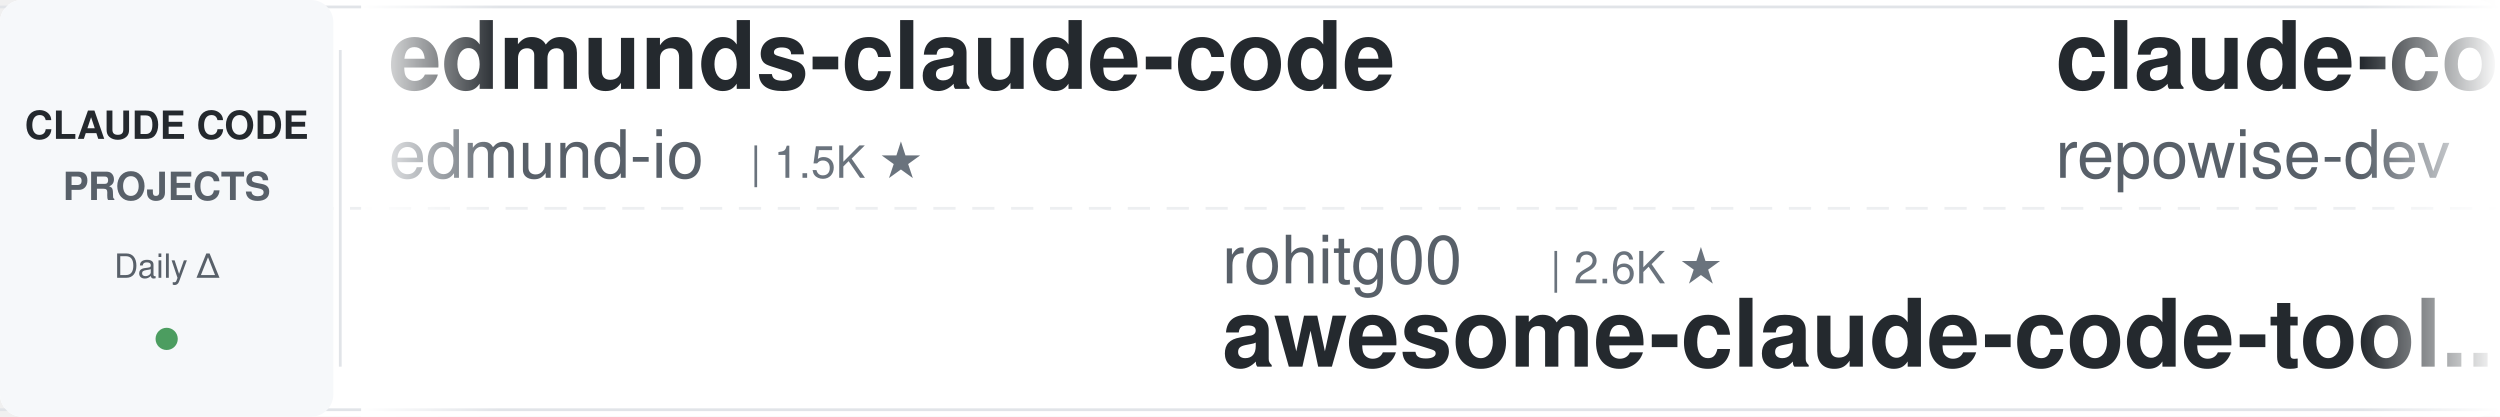
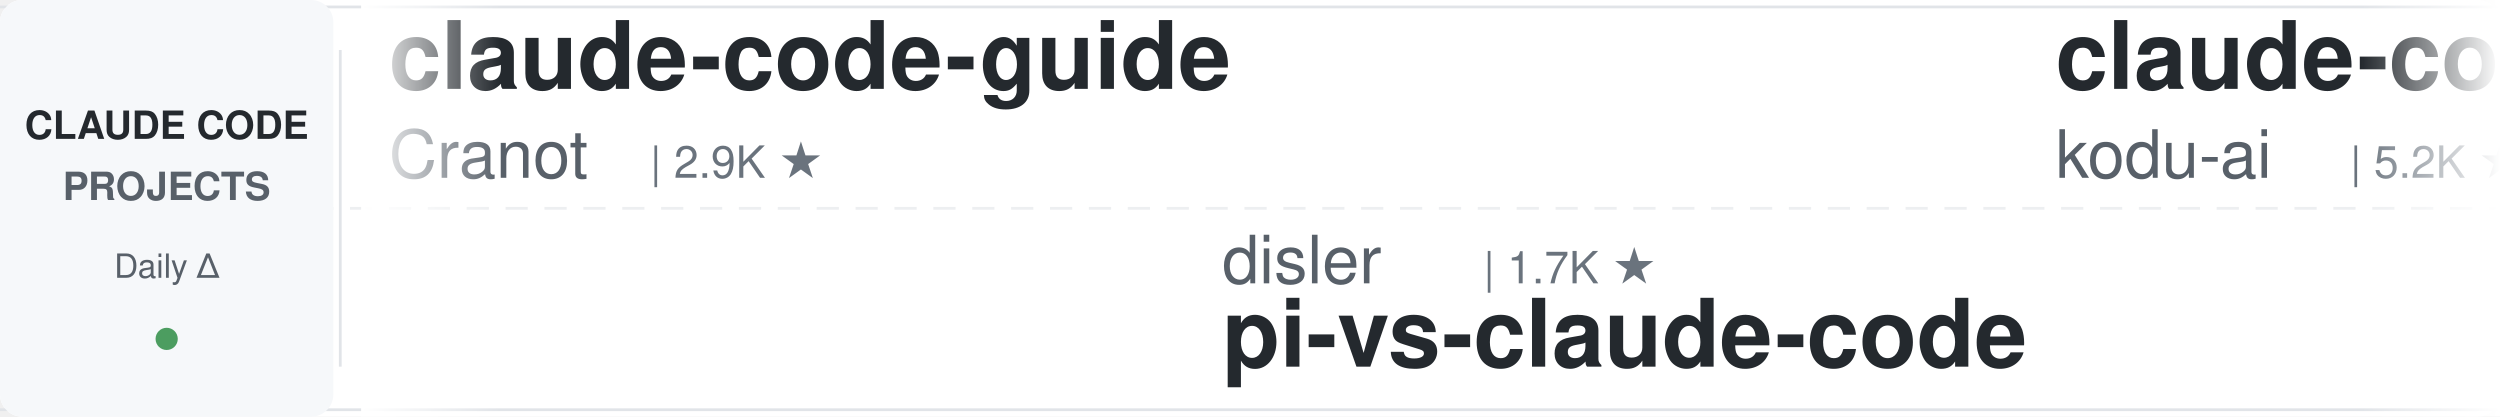
<svg xmlns="http://www.w3.org/2000/svg" width="900" height="150">
  <defs>
    <linearGradient id="leftFade" x1="0%" y1="0%" x2="100%" y2="0%">
      <stop offset="0%" style="stop-color:#ffffff;stop-opacity:1" />
      <stop offset="100%" style="stop-color:#ffffff;stop-opacity:0" />
    </linearGradient>
    <linearGradient id="rightFade" x1="0%" y1="0%" x2="100%" y2="0%">
      <stop offset="0%" style="stop-color:#ffffff;stop-opacity:0" />
      <stop offset="100%" style="stop-color:#ffffff;stop-opacity:1" />
    </linearGradient>
  </defs>
  <rect width="900" height="150" fill="#ffffff" rx="8" />
  <rect x="0" y="2" width="900" height="1" fill="#e1e4e8" />
  <rect x="0" y="147" width="900" height="1" fill="#e1e4e8" />
  <line x1="0" y1="75" x2="900" y2="75" stroke="#e1e4e8" stroke-width="1" stroke-dasharray="8 6" opacity="0.6" />
  <rect x="0" y="0" width="120" height="150" fill="#f6f8fa" rx="8" />
  <text x="60" y="50" font-family="-apple-system, BlinkMacSystemFont, 'Segoe UI', Helvetica, Arial, sans-serif" font-size="14" font-weight="600" fill="#24292e" text-anchor="middle">CLAUDE CODE</text>
  <text x="60" y="72" font-family="-apple-system, BlinkMacSystemFont, 'Segoe UI', Helvetica, Arial, sans-serif" font-size="14" font-weight="600" fill="#586069" text-anchor="middle">PROJECTS</text>
  <text x="60" y="100" font-family="-apple-system, BlinkMacSystemFont, 'Segoe UI', Helvetica, Arial, sans-serif" font-size="12" font-weight="500" fill="#586069" text-anchor="middle">Daily Δ</text>
  <circle cx="60" cy="122" r="4" fill="#22863a" opacity="0.8" />
  <rect x="122" y="18" width="1" height="114" fill="#e1e4e8" />
  <clipPath id="tickerClip">
    <rect x="130" y="0" width="770" height="150" />
  </clipPath>
  <g clip-path="url(#tickerClip)">
    <g id="tickerItems">
      <animateTransform attributeName="transform" attributeType="XML" type="translate" from="0 0" to="-3000 0" dur="54s" repeatCount="indefinite" />
      <g transform="translate(0, 0)">
-         <text x="140" y="32" font-family="-apple-system, BlinkMacSystemFont, 'Segoe UI', Helvetica, Arial, sans-serif" font-size="34" font-weight="600" fill="#24292e">edmunds-claude-code</text>
-         <text x="140" y="64" font-family="-apple-system, BlinkMacSystemFont, 'Segoe UI', Helvetica, Arial, sans-serif" font-size="24" font-weight="400" fill="#586069">edmund-io</text>
-         <text x="270" y="64" font-family="-apple-system, BlinkMacSystemFont, 'Segoe UI', Helvetica, Arial, sans-serif" font-size="16" font-weight="500" fill="#6a737d">| 1.5K ★</text>
+         <text x="140" y="32" font-family="-apple-system, BlinkMacSystemFont, 'Segoe UI', Helvetica, Arial, sans-serif" font-size="34" font-weight="600" fill="#24292e">claude-code-guide</text>
+         <text x="140" y="64" font-family="-apple-system, BlinkMacSystemFont, 'Segoe UI', Helvetica, Arial, sans-serif" font-size="24" font-weight="400" fill="#586069">Cranot</text>
+         <text x="234" y="64" font-family="-apple-system, BlinkMacSystemFont, 'Segoe UI', Helvetica, Arial, sans-serif" font-size="16" font-weight="500" fill="#6a737d">| 2.9K ★</text>
      </g>
      <g transform="translate(300, 0)">
-         <text x="140" y="102" font-family="-apple-system, BlinkMacSystemFont, 'Segoe UI', Helvetica, Arial, sans-serif" font-size="24" font-weight="400" fill="#586069">rohitg00</text>
-         <text x="258" y="102" font-family="-apple-system, BlinkMacSystemFont, 'Segoe UI', Helvetica, Arial, sans-serif" font-size="16" font-weight="500" fill="#6a737d">| 2.6K ★</text>
-         <text x="140" y="132" font-family="-apple-system, BlinkMacSystemFont, 'Segoe UI', Helvetica, Arial, sans-serif" font-size="34" font-weight="600" fill="#24292e">awesome-claude-code-tool...</text>
+         <text x="140" y="102" font-family="-apple-system, BlinkMacSystemFont, 'Segoe UI', Helvetica, Arial, sans-serif" font-size="24" font-weight="400" fill="#586069">disler</text>
+         <text x="234" y="102" font-family="-apple-system, BlinkMacSystemFont, 'Segoe UI', Helvetica, Arial, sans-serif" font-size="16" font-weight="500" fill="#6a737d">| 1.7K ★</text>
+         <text x="140" y="132" font-family="-apple-system, BlinkMacSystemFont, 'Segoe UI', Helvetica, Arial, sans-serif" font-size="34" font-weight="600" fill="#24292e">pi-vs-claude-code</text>
      </g>
      <g transform="translate(600, 0)">
-         <text x="140" y="32" font-family="-apple-system, BlinkMacSystemFont, 'Segoe UI', Helvetica, Arial, sans-serif" font-size="34" font-weight="600" fill="#24292e">claude-code-prompts</text>
-         <text x="140" y="64" font-family="-apple-system, BlinkMacSystemFont, 'Segoe UI', Helvetica, Arial, sans-serif" font-size="24" font-weight="400" fill="#586069">repowise-dev</text>
-         <text x="306" y="64" font-family="-apple-system, BlinkMacSystemFont, 'Segoe UI', Helvetica, Arial, sans-serif" font-size="16" font-weight="500" fill="#6a737d">| 1.2K ★</text>
+         <text x="140" y="32" font-family="-apple-system, BlinkMacSystemFont, 'Segoe UI', Helvetica, Arial, sans-serif" font-size="34" font-weight="600" fill="#24292e">claude-coder</text>
+         <text x="140" y="64" font-family="-apple-system, BlinkMacSystemFont, 'Segoe UI', Helvetica, Arial, sans-serif" font-size="24" font-weight="400" fill="#586069">kodu-ai</text>
+         <text x="246" y="64" font-family="-apple-system, BlinkMacSystemFont, 'Segoe UI', Helvetica, Arial, sans-serif" font-size="16" font-weight="500" fill="#6a737d">| 5.2K ★</text>
      </g>
      <g transform="translate(900, 0)">
-         <text x="140" y="102" font-family="-apple-system, BlinkMacSystemFont, 'Segoe UI', Helvetica, Arial, sans-serif" font-size="24" font-weight="400" fill="#586069">jqueryscript</text>
-         <text x="306" y="102" font-family="-apple-system, BlinkMacSystemFont, 'Segoe UI', Helvetica, Arial, sans-serif" font-size="16" font-weight="500" fill="#6a737d">| 513 ★</text>
-         <text x="140" y="132" font-family="-apple-system, BlinkMacSystemFont, 'Segoe UI', Helvetica, Arial, sans-serif" font-size="34" font-weight="600" fill="#24292e">awesome-claude-code</text>
+         <text x="140" y="102" font-family="-apple-system, BlinkMacSystemFont, 'Segoe UI', Helvetica, Arial, sans-serif" font-size="24" font-weight="400" fill="#586069">FlorianBruniaux</text>
+         <text x="342" y="102" font-family="-apple-system, BlinkMacSystemFont, 'Segoe UI', Helvetica, Arial, sans-serif" font-size="16" font-weight="500" fill="#6a737d">| 6.0K ★</text>
+         <text x="140" y="132" font-family="-apple-system, BlinkMacSystemFont, 'Segoe UI', Helvetica, Arial, sans-serif" font-size="34" font-weight="600" fill="#24292e">claude-code-ultimate-gui...</text>
      </g>
      <g transform="translate(1200, 0)">
-         <text x="140" y="32" font-family="-apple-system, BlinkMacSystemFont, 'Segoe UI', Helvetica, Arial, sans-serif" font-size="34" font-weight="600" fill="#24292e">how-claude-code-works</text>
-         <text x="140" y="64" font-family="-apple-system, BlinkMacSystemFont, 'Segoe UI', Helvetica, Arial, sans-serif" font-size="24" font-weight="400" fill="#586069">Windy3f3f3f3f</text>
-         <text x="318" y="64" font-family="-apple-system, BlinkMacSystemFont, 'Segoe UI', Helvetica, Arial, sans-serif" font-size="16" font-weight="500" fill="#6a737d">| 3.6K ★</text>
+         <text x="140" y="32" font-family="-apple-system, BlinkMacSystemFont, 'Segoe UI', Helvetica, Arial, sans-serif" font-size="34" font-weight="600" fill="#24292e">claude-code-system-promp...</text>
+         <text x="140" y="64" font-family="-apple-system, BlinkMacSystemFont, 'Segoe UI', Helvetica, Arial, sans-serif" font-size="24" font-weight="400" fill="#586069">Piebald-AI</text>
+         <text x="282" y="64" font-family="-apple-system, BlinkMacSystemFont, 'Segoe UI', Helvetica, Arial, sans-serif" font-size="16" font-weight="500" fill="#6a737d">| 12.7K ★</text>
      </g>
      <g transform="translate(1500, 0)">
-         <text x="140" y="102" font-family="-apple-system, BlinkMacSystemFont, 'Segoe UI', Helvetica, Arial, sans-serif" font-size="24" font-weight="400" fill="#586069">simonw</text>
-         <text x="234" y="102" font-family="-apple-system, BlinkMacSystemFont, 'Segoe UI', Helvetica, Arial, sans-serif" font-size="16" font-weight="500" fill="#6a737d">| 1.7K ★</text>
-         <text x="140" y="132" font-family="-apple-system, BlinkMacSystemFont, 'Segoe UI', Helvetica, Arial, sans-serif" font-size="34" font-weight="600" fill="#24292e">claude-code-transcripts</text>
+         <text x="140" y="102" font-family="-apple-system, BlinkMacSystemFont, 'Segoe UI', Helvetica, Arial, sans-serif" font-size="24" font-weight="400" fill="#586069">AICoderTudou</text>
+         <text x="306" y="102" font-family="-apple-system, BlinkMacSystemFont, 'Segoe UI', Helvetica, Arial, sans-serif" font-size="16" font-weight="500" fill="#6a737d">| 494 ★</text>
+         <text x="140" y="132" font-family="-apple-system, BlinkMacSystemFont, 'Segoe UI', Helvetica, Arial, sans-serif" font-size="34" font-weight="600" fill="#24292e">claude-code-tudou</text>
      </g>
      <g transform="translate(1800, 0)">
-         <text x="140" y="32" font-family="-apple-system, BlinkMacSystemFont, 'Segoe UI', Helvetica, Arial, sans-serif" font-size="34" font-weight="600" fill="#24292e">claude-code-harness</text>
-         <text x="140" y="64" font-family="-apple-system, BlinkMacSystemFont, 'Segoe UI', Helvetica, Arial, sans-serif" font-size="24" font-weight="400" fill="#586069">Chachamaru127</text>
-         <text x="318" y="64" font-family="-apple-system, BlinkMacSystemFont, 'Segoe UI', Helvetica, Arial, sans-serif" font-size="16" font-weight="500" fill="#6a737d">| 3.1K ★</text>
+         <text x="140" y="32" font-family="-apple-system, BlinkMacSystemFont, 'Segoe UI', Helvetica, Arial, sans-serif" font-size="34" font-weight="600" fill="#24292e">my-claude-code-setup</text>
+         <text x="140" y="64" font-family="-apple-system, BlinkMacSystemFont, 'Segoe UI', Helvetica, Arial, sans-serif" font-size="24" font-weight="400" fill="#586069">centminmod</text>
+         <text x="282" y="64" font-family="-apple-system, BlinkMacSystemFont, 'Segoe UI', Helvetica, Arial, sans-serif" font-size="16" font-weight="500" fill="#6a737d">| 2.6K ★</text>
      </g>
      <g transform="translate(2100, 0)">
-         <text x="140" y="102" font-family="-apple-system, BlinkMacSystemFont, 'Segoe UI', Helvetica, Arial, sans-serif" font-size="24" font-weight="400" fill="#586069">affaan-m</text>
-         <text x="258" y="102" font-family="-apple-system, BlinkMacSystemFont, 'Segoe UI', Helvetica, Arial, sans-serif" font-size="16" font-weight="500" fill="#6a737d">| 257.6K ★</text>
-         <text x="140" y="132" font-family="-apple-system, BlinkMacSystemFont, 'Segoe UI', Helvetica, Arial, sans-serif" font-size="34" font-weight="600" fill="#24292e">ECC</text>
+         <text x="140" y="102" font-family="-apple-system, BlinkMacSystemFont, 'Segoe UI', Helvetica, Arial, sans-serif" font-size="24" font-weight="400" fill="#586069">https-deeplearning-ai</text>
+         <text x="414" y="102" font-family="-apple-system, BlinkMacSystemFont, 'Segoe UI', Helvetica, Arial, sans-serif" font-size="16" font-weight="500" fill="#6a737d">| 548 ★</text>
+         <text x="140" y="132" font-family="-apple-system, BlinkMacSystemFont, 'Segoe UI', Helvetica, Arial, sans-serif" font-size="34" font-weight="600" fill="#24292e">sc-claude-code-files</text>
      </g>
      <g transform="translate(2400, 0)">
-         <text x="140" y="32" font-family="-apple-system, BlinkMacSystemFont, 'Segoe UI', Helvetica, Arial, sans-serif" font-size="34" font-weight="600" fill="#24292e">claude-code-showcase</text>
-         <text x="140" y="64" font-family="-apple-system, BlinkMacSystemFont, 'Segoe UI', Helvetica, Arial, sans-serif" font-size="24" font-weight="400" fill="#586069">ChrisWiles</text>
-         <text x="282" y="64" font-family="-apple-system, BlinkMacSystemFont, 'Segoe UI', Helvetica, Arial, sans-serif" font-size="16" font-weight="500" fill="#6a737d">| 6.1K ★</text>
+         <text x="140" y="32" font-family="-apple-system, BlinkMacSystemFont, 'Segoe UI', Helvetica, Arial, sans-serif" font-size="34" font-weight="600" fill="#24292e">claude-code-workflows</text>
+         <text x="140" y="64" font-family="-apple-system, BlinkMacSystemFont, 'Segoe UI', Helvetica, Arial, sans-serif" font-size="24" font-weight="400" fill="#586069">OneRedOak</text>
+         <text x="270" y="64" font-family="-apple-system, BlinkMacSystemFont, 'Segoe UI', Helvetica, Arial, sans-serif" font-size="16" font-weight="500" fill="#6a737d">| 3.9K ★</text>
      </g>
      <g transform="translate(2700, 0)">
-         <text x="140" y="102" font-family="-apple-system, BlinkMacSystemFont, 'Segoe UI', Helvetica, Arial, sans-serif" font-size="24" font-weight="400" fill="#586069">anthropics</text>
-         <text x="282" y="102" font-family="-apple-system, BlinkMacSystemFont, 'Segoe UI', Helvetica, Arial, sans-serif" font-size="16" font-weight="500" fill="#6a737d">| 176.1K ★</text>
-         <text x="140" y="132" font-family="-apple-system, BlinkMacSystemFont, 'Segoe UI', Helvetica, Arial, sans-serif" font-size="34" font-weight="600" fill="#24292e">skills</text>
+         <text x="140" y="102" font-family="-apple-system, BlinkMacSystemFont, 'Segoe UI', Helvetica, Arial, sans-serif" font-size="24" font-weight="400" fill="#586069">Yuyz0112</text>
+         <text x="258" y="102" font-family="-apple-system, BlinkMacSystemFont, 'Segoe UI', Helvetica, Arial, sans-serif" font-size="16" font-weight="500" fill="#6a737d">| 2.4K ★</text>
+         <text x="140" y="132" font-family="-apple-system, BlinkMacSystemFont, 'Segoe UI', Helvetica, Arial, sans-serif" font-size="34" font-weight="600" fill="#24292e">claude-code-reverse</text>
      </g>
      <g transform="translate(3000, 0)">
-         <text x="140" y="32" font-family="-apple-system, BlinkMacSystemFont, 'Segoe UI', Helvetica, Arial, sans-serif" font-size="34" font-weight="600" fill="#24292e">edmunds-claude-code</text>
-         <text x="140" y="64" font-family="-apple-system, BlinkMacSystemFont, 'Segoe UI', Helvetica, Arial, sans-serif" font-size="24" font-weight="400" fill="#586069">edmund-io</text>
-         <text x="270" y="64" font-family="-apple-system, BlinkMacSystemFont, 'Segoe UI', Helvetica, Arial, sans-serif" font-size="16" font-weight="500" fill="#6a737d">| 1.5K ★</text>
+         <text x="140" y="32" font-family="-apple-system, BlinkMacSystemFont, 'Segoe UI', Helvetica, Arial, sans-serif" font-size="34" font-weight="600" fill="#24292e">claude-code-guide</text>
+         <text x="140" y="64" font-family="-apple-system, BlinkMacSystemFont, 'Segoe UI', Helvetica, Arial, sans-serif" font-size="24" font-weight="400" fill="#586069">Cranot</text>
+         <text x="234" y="64" font-family="-apple-system, BlinkMacSystemFont, 'Segoe UI', Helvetica, Arial, sans-serif" font-size="16" font-weight="500" fill="#6a737d">| 2.9K ★</text>
      </g>
      <g transform="translate(3300, 0)">
-         <text x="140" y="102" font-family="-apple-system, BlinkMacSystemFont, 'Segoe UI', Helvetica, Arial, sans-serif" font-size="24" font-weight="400" fill="#586069">rohitg00</text>
-         <text x="258" y="102" font-family="-apple-system, BlinkMacSystemFont, 'Segoe UI', Helvetica, Arial, sans-serif" font-size="16" font-weight="500" fill="#6a737d">| 2.6K ★</text>
-         <text x="140" y="132" font-family="-apple-system, BlinkMacSystemFont, 'Segoe UI', Helvetica, Arial, sans-serif" font-size="34" font-weight="600" fill="#24292e">awesome-claude-code-tool...</text>
+         <text x="140" y="102" font-family="-apple-system, BlinkMacSystemFont, 'Segoe UI', Helvetica, Arial, sans-serif" font-size="24" font-weight="400" fill="#586069">disler</text>
+         <text x="234" y="102" font-family="-apple-system, BlinkMacSystemFont, 'Segoe UI', Helvetica, Arial, sans-serif" font-size="16" font-weight="500" fill="#6a737d">| 1.7K ★</text>
+         <text x="140" y="132" font-family="-apple-system, BlinkMacSystemFont, 'Segoe UI', Helvetica, Arial, sans-serif" font-size="34" font-weight="600" fill="#24292e">pi-vs-claude-code</text>
      </g>
      <g transform="translate(3600, 0)">
-         <text x="140" y="32" font-family="-apple-system, BlinkMacSystemFont, 'Segoe UI', Helvetica, Arial, sans-serif" font-size="34" font-weight="600" fill="#24292e">claude-code-prompts</text>
-         <text x="140" y="64" font-family="-apple-system, BlinkMacSystemFont, 'Segoe UI', Helvetica, Arial, sans-serif" font-size="24" font-weight="400" fill="#586069">repowise-dev</text>
-         <text x="306" y="64" font-family="-apple-system, BlinkMacSystemFont, 'Segoe UI', Helvetica, Arial, sans-serif" font-size="16" font-weight="500" fill="#6a737d">| 1.2K ★</text>
+         <text x="140" y="32" font-family="-apple-system, BlinkMacSystemFont, 'Segoe UI', Helvetica, Arial, sans-serif" font-size="34" font-weight="600" fill="#24292e">claude-coder</text>
+         <text x="140" y="64" font-family="-apple-system, BlinkMacSystemFont, 'Segoe UI', Helvetica, Arial, sans-serif" font-size="24" font-weight="400" fill="#586069">kodu-ai</text>
+         <text x="246" y="64" font-family="-apple-system, BlinkMacSystemFont, 'Segoe UI', Helvetica, Arial, sans-serif" font-size="16" font-weight="500" fill="#6a737d">| 5.2K ★</text>
      </g>
      <g transform="translate(3900, 0)">
-         <text x="140" y="102" font-family="-apple-system, BlinkMacSystemFont, 'Segoe UI', Helvetica, Arial, sans-serif" font-size="24" font-weight="400" fill="#586069">jqueryscript</text>
-         <text x="306" y="102" font-family="-apple-system, BlinkMacSystemFont, 'Segoe UI', Helvetica, Arial, sans-serif" font-size="16" font-weight="500" fill="#6a737d">| 513 ★</text>
-         <text x="140" y="132" font-family="-apple-system, BlinkMacSystemFont, 'Segoe UI', Helvetica, Arial, sans-serif" font-size="34" font-weight="600" fill="#24292e">awesome-claude-code</text>
+         <text x="140" y="102" font-family="-apple-system, BlinkMacSystemFont, 'Segoe UI', Helvetica, Arial, sans-serif" font-size="24" font-weight="400" fill="#586069">FlorianBruniaux</text>
+         <text x="342" y="102" font-family="-apple-system, BlinkMacSystemFont, 'Segoe UI', Helvetica, Arial, sans-serif" font-size="16" font-weight="500" fill="#6a737d">| 6.0K ★</text>
+         <text x="140" y="132" font-family="-apple-system, BlinkMacSystemFont, 'Segoe UI', Helvetica, Arial, sans-serif" font-size="34" font-weight="600" fill="#24292e">claude-code-ultimate-gui...</text>
      </g>
    </g>
  </g>
  <rect x="130" y="0" width="50" height="150" fill="url(#leftFade)" />
  <rect x="850" y="0" width="50" height="150" fill="url(#rightFade)" />
</svg>
